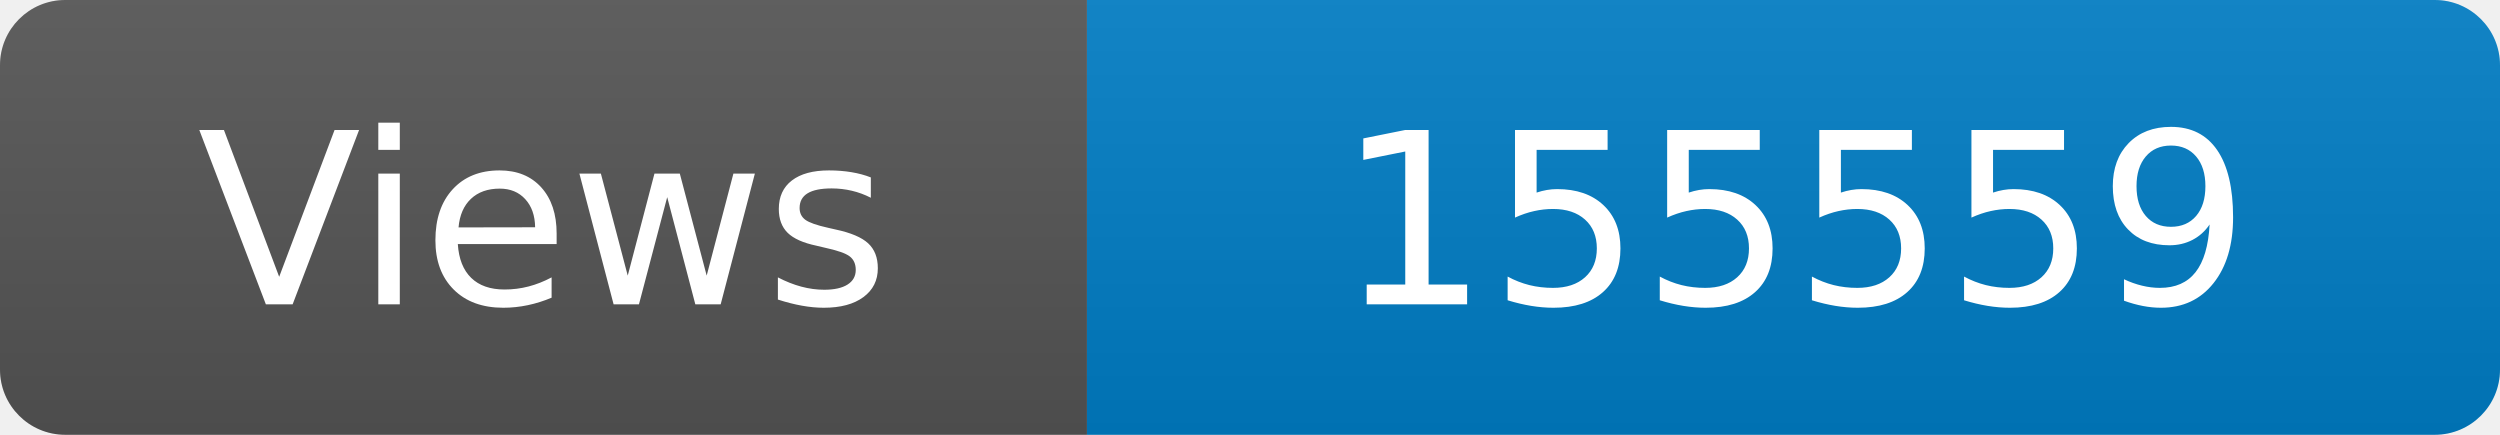
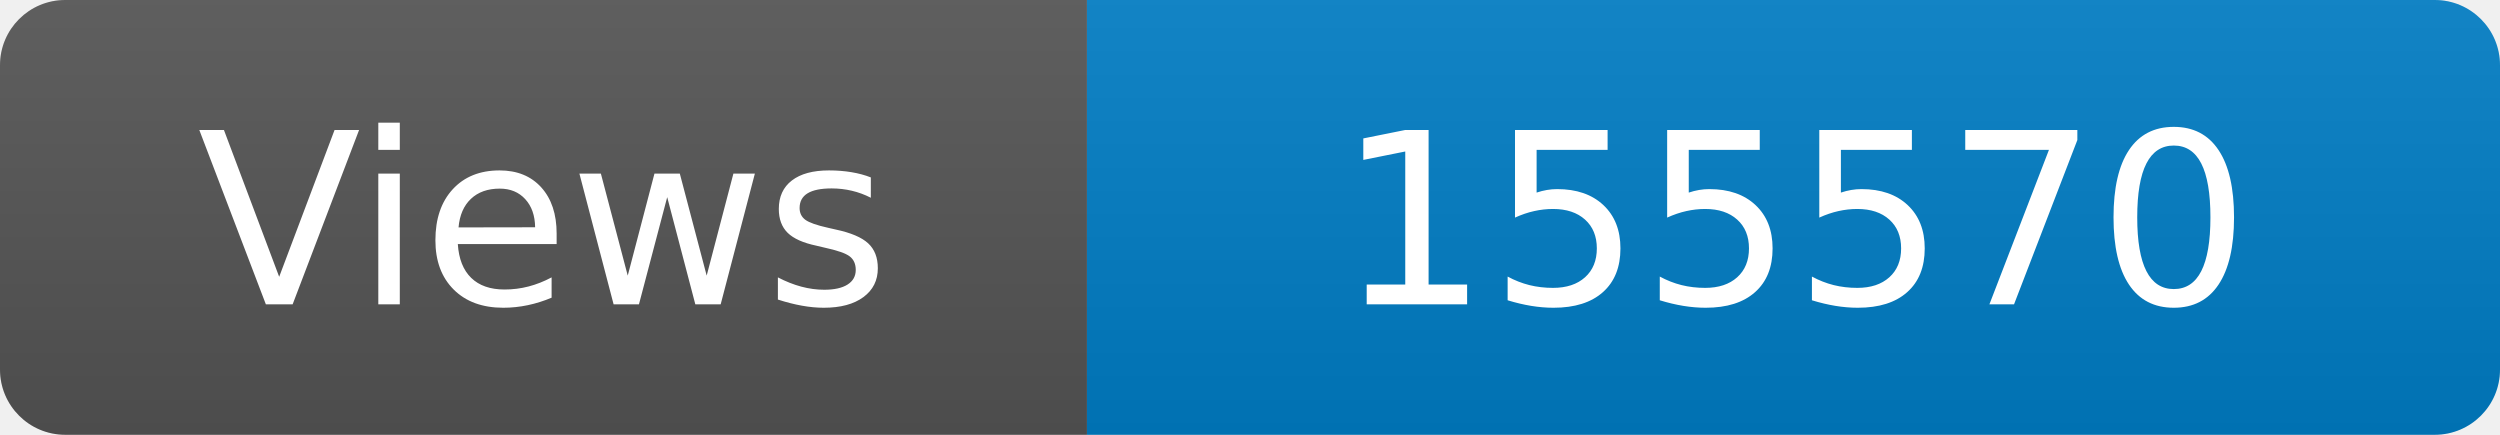
<svg xmlns="http://www.w3.org/2000/svg" width="115" height="20" role="img" aria-label="Maintained?: yes">
  <linearGradient id="s" x2="0" y2="100%">
    <stop offset="0" stop-color="#bbb" stop-opacity=".1" />
    <stop offset="1" stop-opacity=".1" />
  </linearGradient>
  <clipPath id="r">
    <rect width="115" height="20" rx="3" fill="#fff" />
  </clipPath>
  <g clip-path="url(#r)">
    <rect width="50" height="20" fill="#555" />
    <rect x="50" width="160" height="20" fill="#007ec6" />
    <rect width="115" height="20" fill="url(#s)" />
  </g>
  <g fill="#fff" text-anchor="middle" font-family="Verdana,Geneva,DejaVu Sans,sans-serif" font-size="110">
    <text x="250" y="140" transform="scale(.1)" fill="#fff">Views</text>
-     <text x="825" y="140" transform="scale(.1)" fill="#fff">155559</text>
+     <text x="825" y="140" transform="scale(.1)" fill="#fff">155570</text>
  </g>
</svg>
